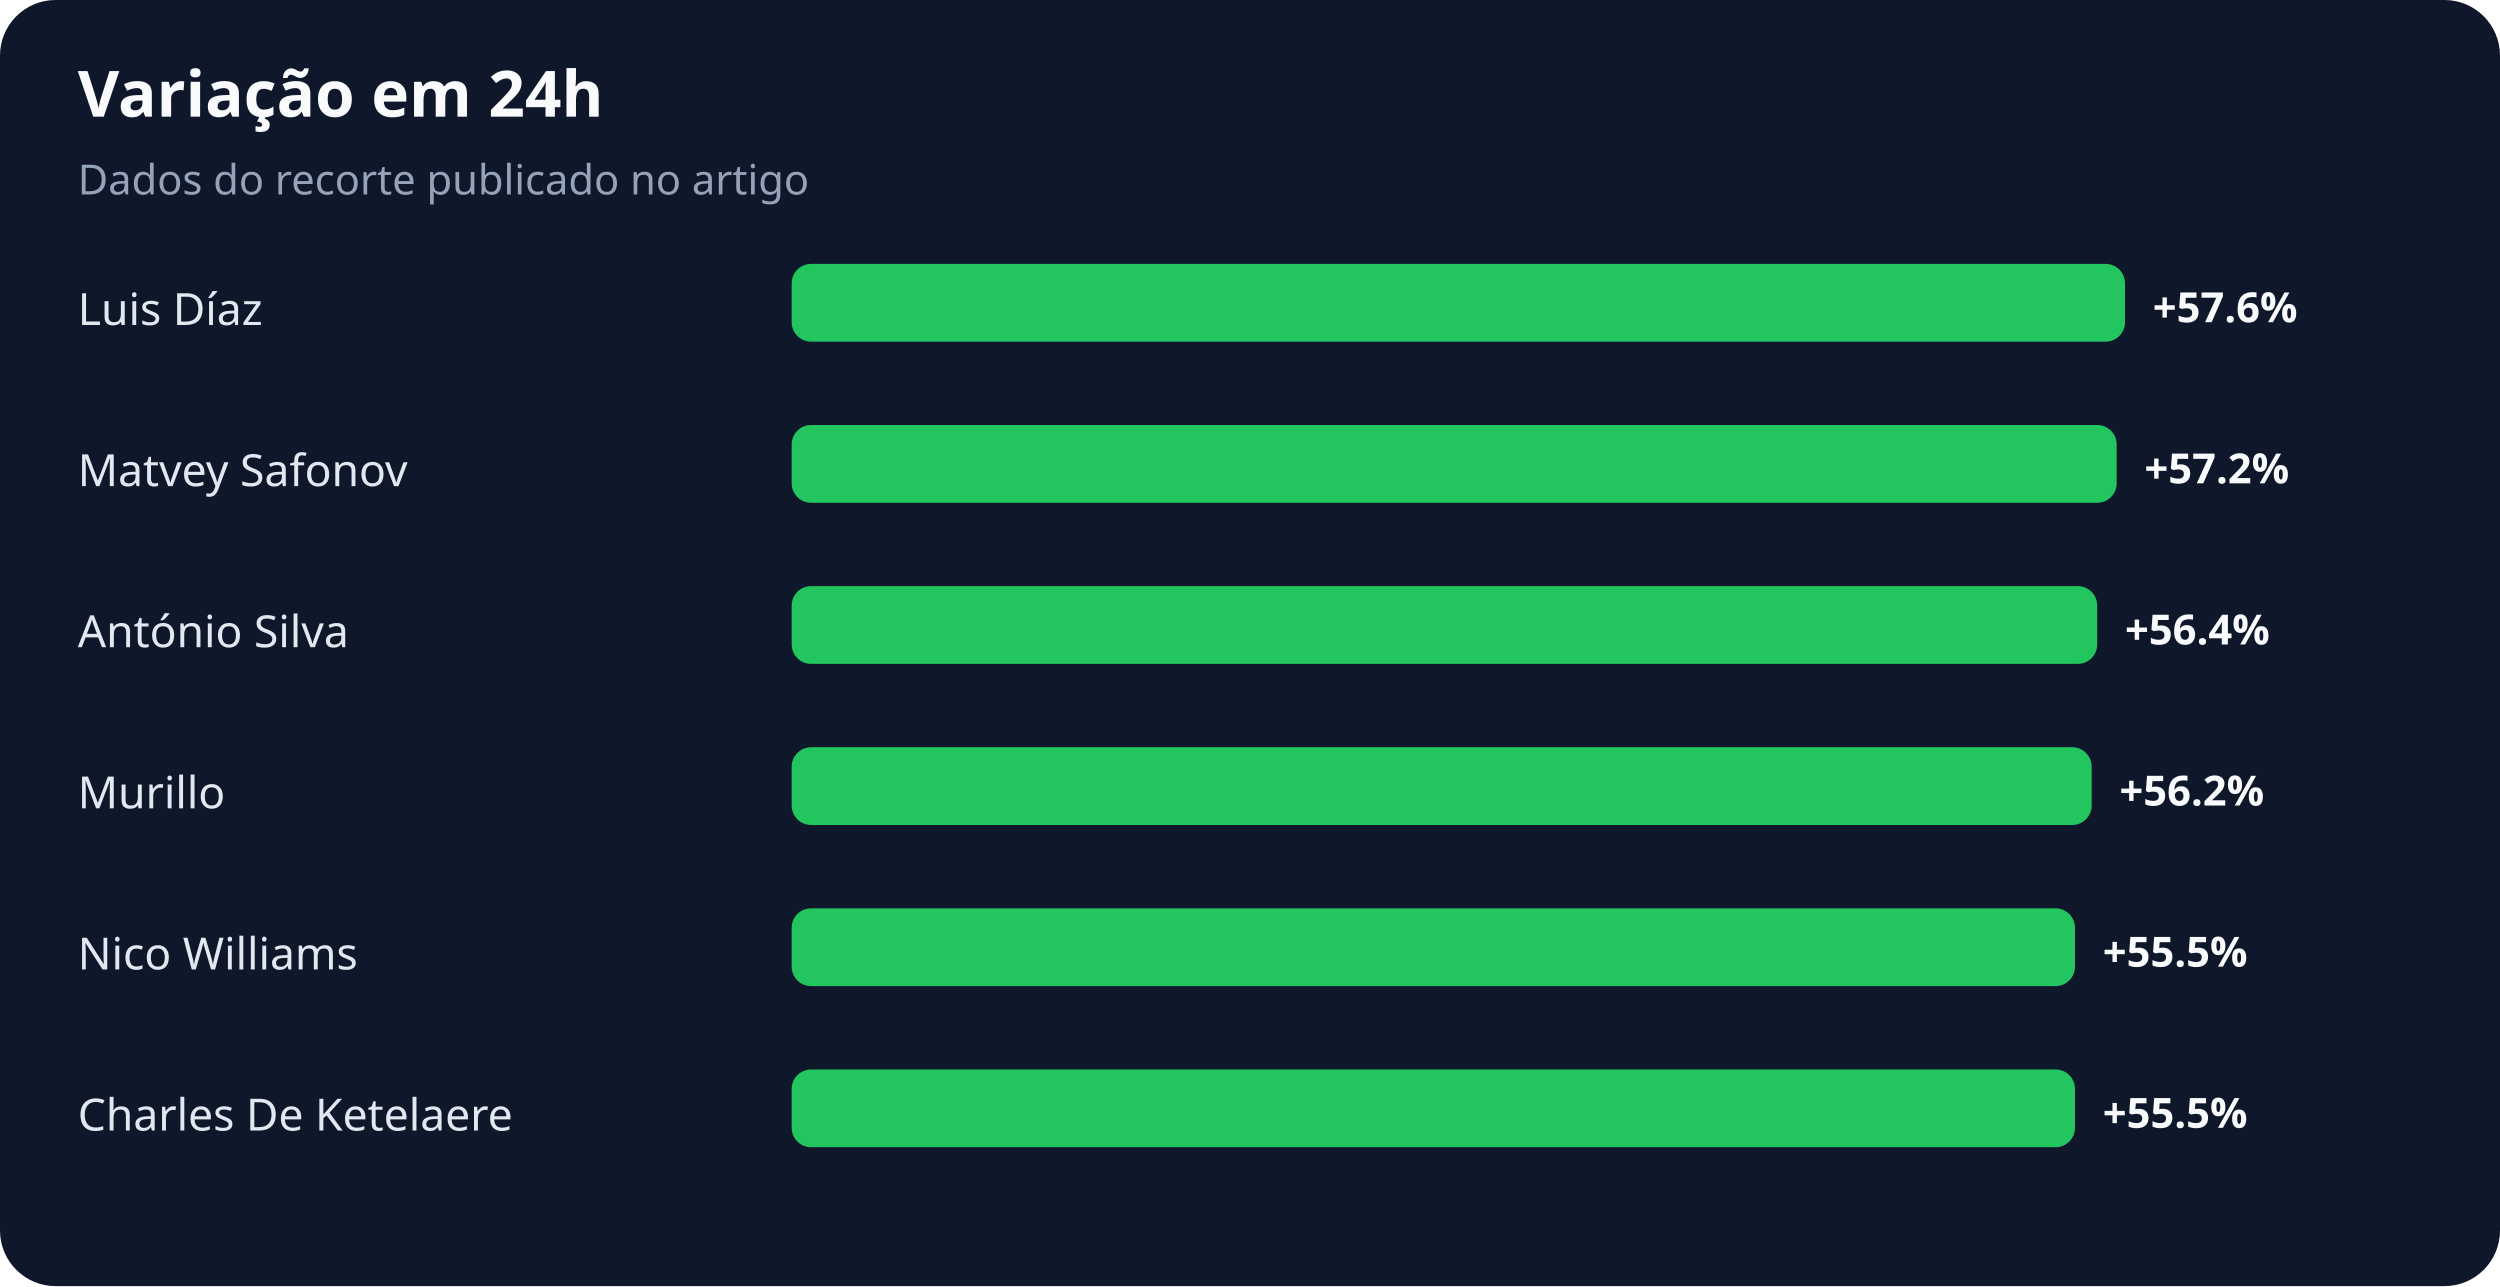
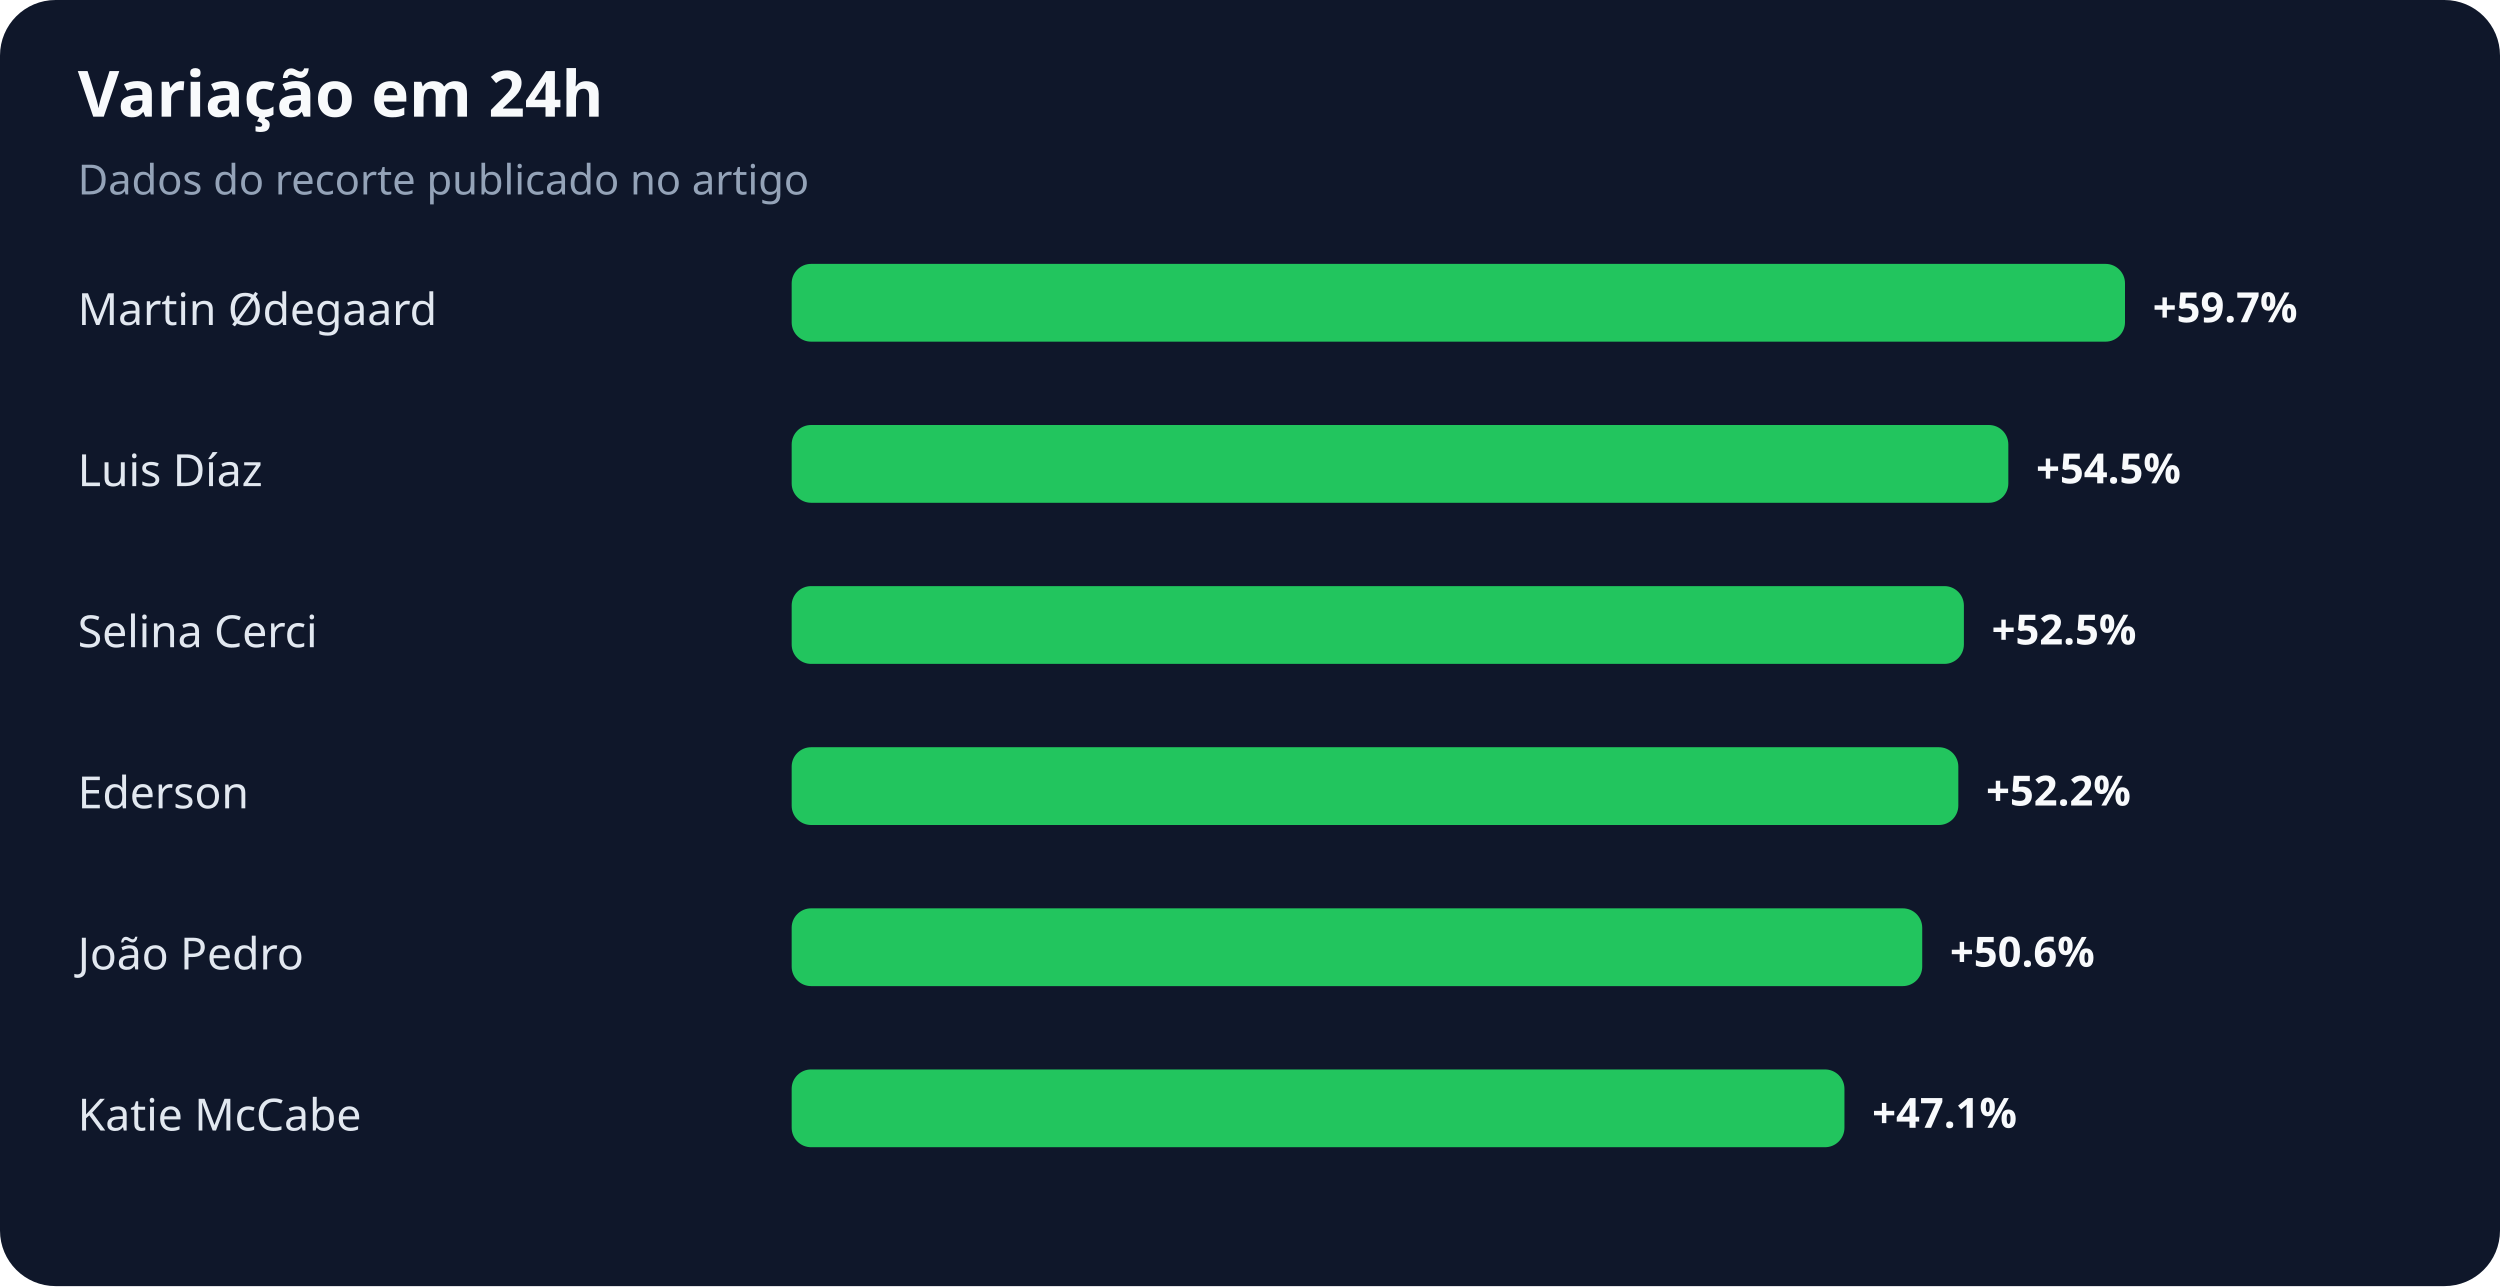
<svg xmlns="http://www.w3.org/2000/svg" width="900" height="463" viewBox="0 0 900 463" role="img" aria-labelledby="title desc">
  <rect width="100%" height="100%" rx="20" fill="#0f172a" />
  <text x="28" y="42" fill="#f8fafc" font-family="system-ui,sans-serif" font-size="23" font-weight="700">Variação em 24h</text>
  <text x="28" y="70" fill="#94a3b8" font-family="system-ui,sans-serif" font-size="15">Dados do recorte publicado no artigo</text>
-   <text x="28" y="117" fill="#e2e8f0" font-family="system-ui,sans-serif" font-size="16">Luis Díaz</text>
+   <text x="28" y="117" fill="#e2e8f0" font-family="system-ui,sans-serif" font-size="16">Martin Ødegaard</text>
  <rect x="285" y="95" width="480" height="28" rx="7" fill="#22c55e" />
-   <text x="775" y="116" fill="#f8fafc" font-family="system-ui,sans-serif" font-size="15" font-weight="700">+57.6%</text>
-   <text x="28" y="175" fill="#e2e8f0" font-family="system-ui,sans-serif" font-size="16">Matvey Safonov</text>
-   <rect x="285" y="153" width="477" height="28" rx="7" fill="#22c55e" />
-   <text x="772" y="174" fill="#f8fafc" font-family="system-ui,sans-serif" font-size="15" font-weight="700">+57.2%</text>
-   <text x="28" y="233" fill="#e2e8f0" font-family="system-ui,sans-serif" font-size="16">António Silva</text>
-   <rect x="285" y="211" width="470" height="28" rx="7" fill="#22c55e" />
-   <text x="765" y="232" fill="#f8fafc" font-family="system-ui,sans-serif" font-size="15" font-weight="700">+56.4%</text>
-   <text x="28" y="291" fill="#e2e8f0" font-family="system-ui,sans-serif" font-size="16">Murillo</text>
-   <rect x="285" y="269" width="468" height="28" rx="7" fill="#22c55e" />
-   <text x="763" y="290" fill="#f8fafc" font-family="system-ui,sans-serif" font-size="15" font-weight="700">+56.2%</text>
-   <text x="28" y="349" fill="#e2e8f0" font-family="system-ui,sans-serif" font-size="16">Nico Williams</text>
-   <rect x="285" y="327" width="462" height="28" rx="7" fill="#22c55e" />
-   <text x="757" y="348" fill="#f8fafc" font-family="system-ui,sans-serif" font-size="15" font-weight="700">+55.5%</text>
-   <text x="28" y="407" fill="#e2e8f0" font-family="system-ui,sans-serif" font-size="16">Charles De Ketelaere</text>
-   <rect x="285" y="385" width="462" height="28" rx="7" fill="#22c55e" />
-   <text x="757" y="406" fill="#f8fafc" font-family="system-ui,sans-serif" font-size="15" font-weight="700">+55.5%</text>
+   <text x="775" y="116" fill="#f8fafc" font-family="system-ui,sans-serif" font-size="15" font-weight="700">+59.7%</text>
+   <text x="28" y="175" fill="#e2e8f0" font-family="system-ui,sans-serif" font-size="16">Luis Díaz</text>
+   <rect x="285" y="153" width="438" height="28" rx="7" fill="#22c55e" />
+   <text x="733" y="174" fill="#f8fafc" font-family="system-ui,sans-serif" font-size="15" font-weight="700">+54.5%</text>
+   <text x="28" y="233" fill="#e2e8f0" font-family="system-ui,sans-serif" font-size="16">Selina Cerci</text>
+   <rect x="285" y="211" width="422" height="28" rx="7" fill="#22c55e" />
+   <text x="717" y="232" fill="#f8fafc" font-family="system-ui,sans-serif" font-size="15" font-weight="700">+52.5%</text>
+   <text x="28" y="291" fill="#e2e8f0" font-family="system-ui,sans-serif" font-size="16">Ederson</text>
+   <rect x="285" y="269" width="420" height="28" rx="7" fill="#22c55e" />
+   <text x="715" y="290" fill="#f8fafc" font-family="system-ui,sans-serif" font-size="15" font-weight="700">+52.2%</text>
+   <text x="28" y="349" fill="#e2e8f0" font-family="system-ui,sans-serif" font-size="16">João Pedro</text>
+   <rect x="285" y="327" width="407" height="28" rx="7" fill="#22c55e" />
+   <text x="702" y="348" fill="#f8fafc" font-family="system-ui,sans-serif" font-size="15" font-weight="700">+50.6%</text>
+   <text x="28" y="407" fill="#e2e8f0" font-family="system-ui,sans-serif" font-size="16">Katie McCabe</text>
+   <rect x="285" y="385" width="379" height="28" rx="7" fill="#22c55e" />
+   <text x="674" y="406" fill="#f8fafc" font-family="system-ui,sans-serif" font-size="15" font-weight="700">+47.1%</text>
</svg>
